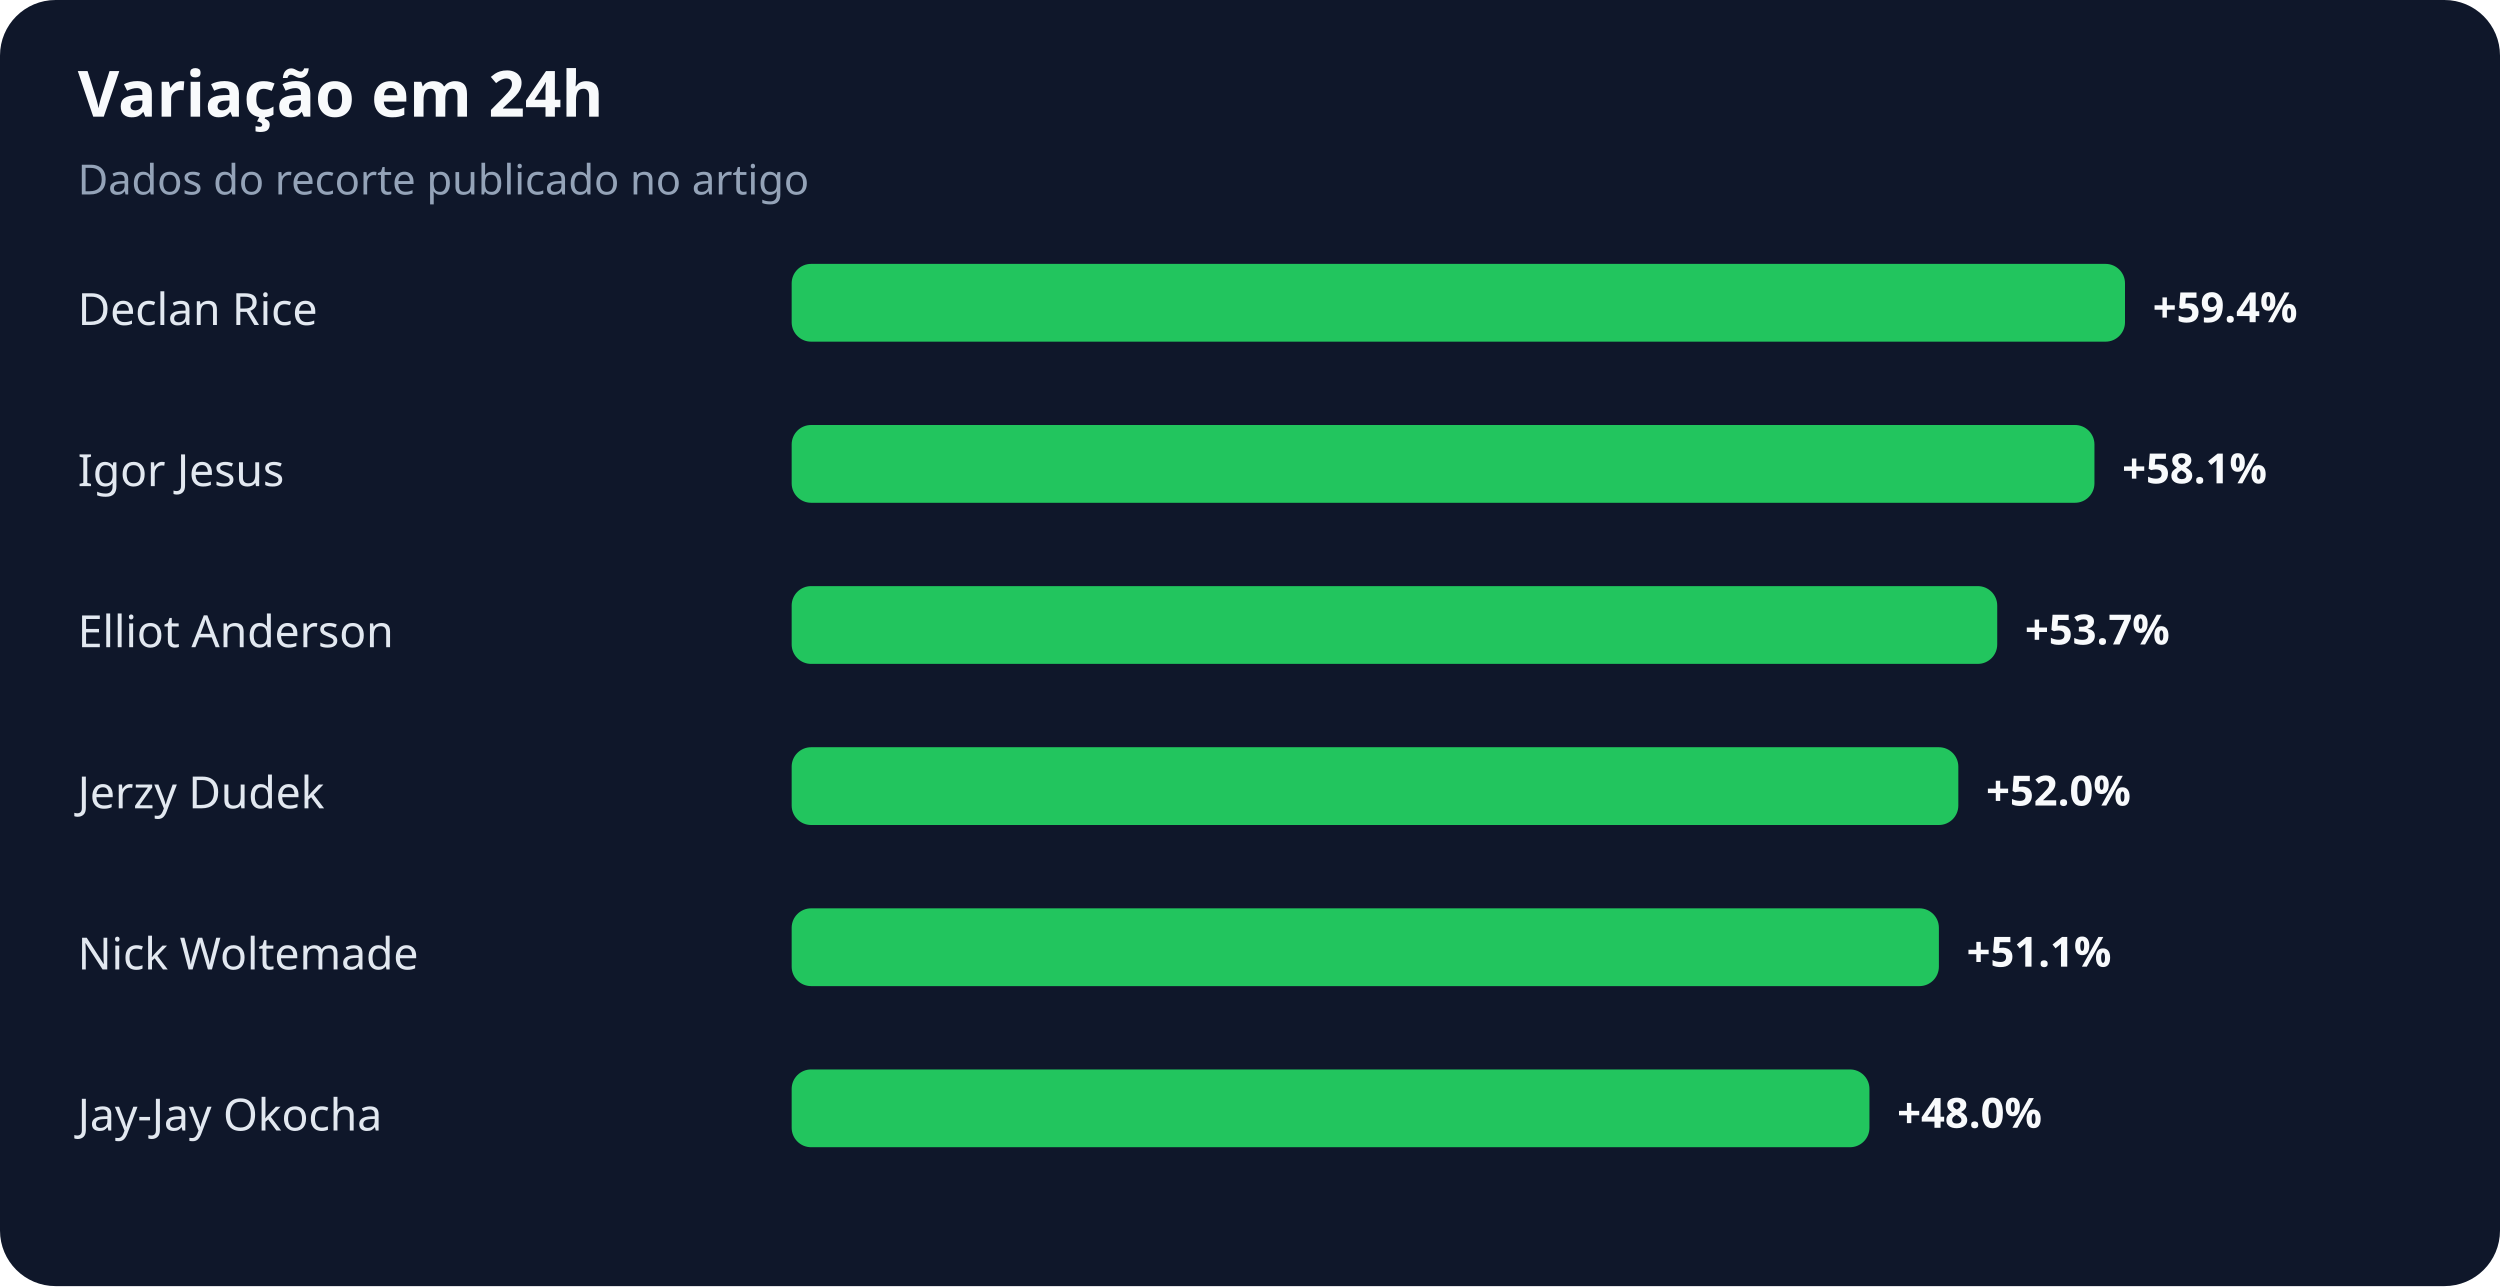
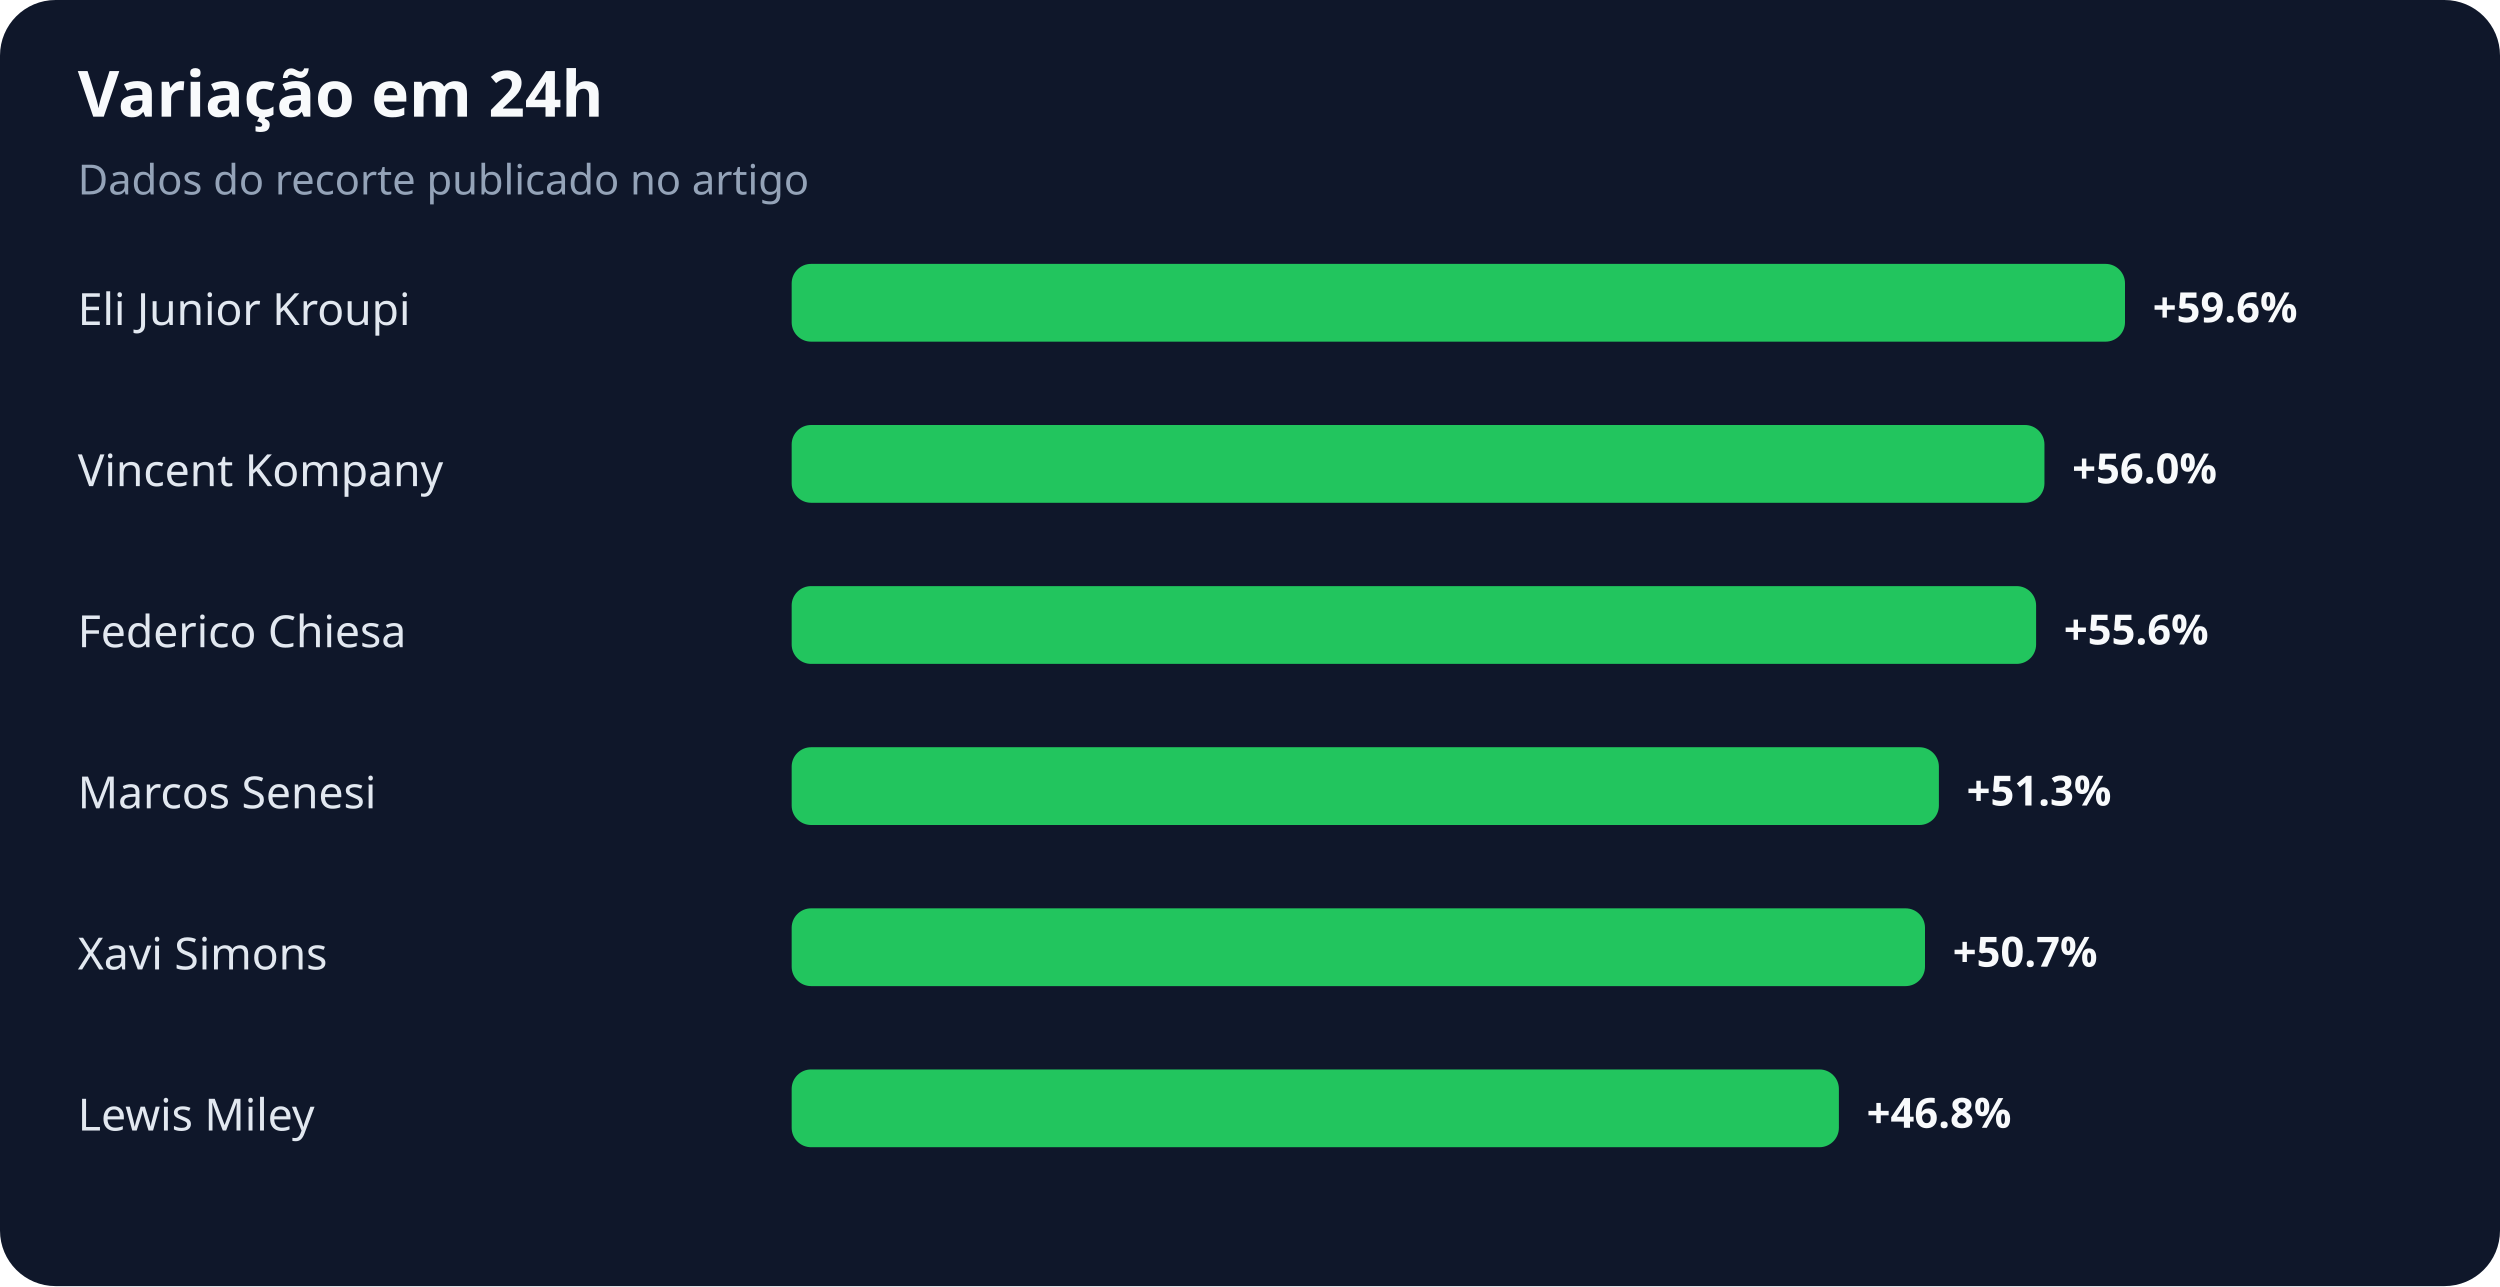
<svg xmlns="http://www.w3.org/2000/svg" width="900" height="463" viewBox="0 0 900 463" role="img" aria-labelledby="title desc">
  <rect width="100%" height="100%" rx="20" fill="#0f172a" />
  <text x="28" y="42" fill="#f8fafc" font-family="system-ui,sans-serif" font-size="23" font-weight="700">Variação em 24h</text>
  <text x="28" y="70" fill="#94a3b8" font-family="system-ui,sans-serif" font-size="15">Dados do recorte publicado no artigo</text>
-   <text x="28" y="117" fill="#e2e8f0" font-family="system-ui,sans-serif" font-size="16">Declan Rice</text>
+   <text x="28" y="117" fill="#e2e8f0" font-family="system-ui,sans-serif" font-size="16">Eli Junior Kroupi</text>
  <rect x="285" y="95" width="480" height="28" rx="7" fill="#22c55e" />
-   <text x="775" y="116" fill="#f8fafc" font-family="system-ui,sans-serif" font-size="15" font-weight="700">+59.4%</text>
-   <text x="28" y="175" fill="#e2e8f0" font-family="system-ui,sans-serif" font-size="16">Igor Jesus</text>
-   <rect x="285" y="153" width="469" height="28" rx="7" fill="#22c55e" />
-   <text x="764" y="174" fill="#f8fafc" font-family="system-ui,sans-serif" font-size="15" font-weight="700">+58.1%</text>
-   <text x="28" y="233" fill="#e2e8f0" font-family="system-ui,sans-serif" font-size="16">Elliot Anderson</text>
-   <rect x="285" y="211" width="434" height="28" rx="7" fill="#22c55e" />
-   <text x="729" y="232" fill="#f8fafc" font-family="system-ui,sans-serif" font-size="15" font-weight="700">+53.7%</text>
-   <text x="28" y="291" fill="#e2e8f0" font-family="system-ui,sans-serif" font-size="16">Jerzy Dudek</text>
-   <rect x="285" y="269" width="420" height="28" rx="7" fill="#22c55e" />
-   <text x="715" y="290" fill="#f8fafc" font-family="system-ui,sans-serif" font-size="15" font-weight="700">+52.0%</text>
-   <text x="28" y="349" fill="#e2e8f0" font-family="system-ui,sans-serif" font-size="16">Nick Woltemade</text>
-   <rect x="285" y="327" width="413" height="28" rx="7" fill="#22c55e" />
-   <text x="708" y="348" fill="#f8fafc" font-family="system-ui,sans-serif" font-size="15" font-weight="700">+51.1%</text>
-   <text x="28" y="407" fill="#e2e8f0" font-family="system-ui,sans-serif" font-size="16">Jay-Jay Okocha</text>
-   <rect x="285" y="385" width="388" height="28" rx="7" fill="#22c55e" />
-   <text x="683" y="406" fill="#f8fafc" font-family="system-ui,sans-serif" font-size="15" font-weight="700">+48.0%</text>
+   <text x="775" y="116" fill="#f8fafc" font-family="system-ui,sans-serif" font-size="15" font-weight="700">+59.6%</text>
+   <text x="28" y="175" fill="#e2e8f0" font-family="system-ui,sans-serif" font-size="16">Vincent Kompany</text>
+   <rect x="285" y="153" width="451" height="28" rx="7" fill="#22c55e" />
+   <text x="746" y="174" fill="#f8fafc" font-family="system-ui,sans-serif" font-size="15" font-weight="700">+56.0%</text>
+   <text x="28" y="233" fill="#e2e8f0" font-family="system-ui,sans-serif" font-size="16">Federico Chiesa</text>
+   <rect x="285" y="211" width="448" height="28" rx="7" fill="#22c55e" />
+   <text x="743" y="232" fill="#f8fafc" font-family="system-ui,sans-serif" font-size="15" font-weight="700">+55.6%</text>
+   <text x="28" y="291" fill="#e2e8f0" font-family="system-ui,sans-serif" font-size="16">Marcos Senesi</text>
+   <rect x="285" y="269" width="413" height="28" rx="7" fill="#22c55e" />
+   <text x="708" y="290" fill="#f8fafc" font-family="system-ui,sans-serif" font-size="15" font-weight="700">+51.3%</text>
+   <text x="28" y="349" fill="#e2e8f0" font-family="system-ui,sans-serif" font-size="16">Xavi Simons</text>
+   <rect x="285" y="327" width="408" height="28" rx="7" fill="#22c55e" />
+   <text x="703" y="348" fill="#f8fafc" font-family="system-ui,sans-serif" font-size="15" font-weight="700">+50.7%</text>
+   <text x="28" y="407" fill="#e2e8f0" font-family="system-ui,sans-serif" font-size="16">Lewis Miley</text>
+   <rect x="285" y="385" width="377" height="28" rx="7" fill="#22c55e" />
+   <text x="672" y="406" fill="#f8fafc" font-family="system-ui,sans-serif" font-size="15" font-weight="700">+46.8%</text>
</svg>
